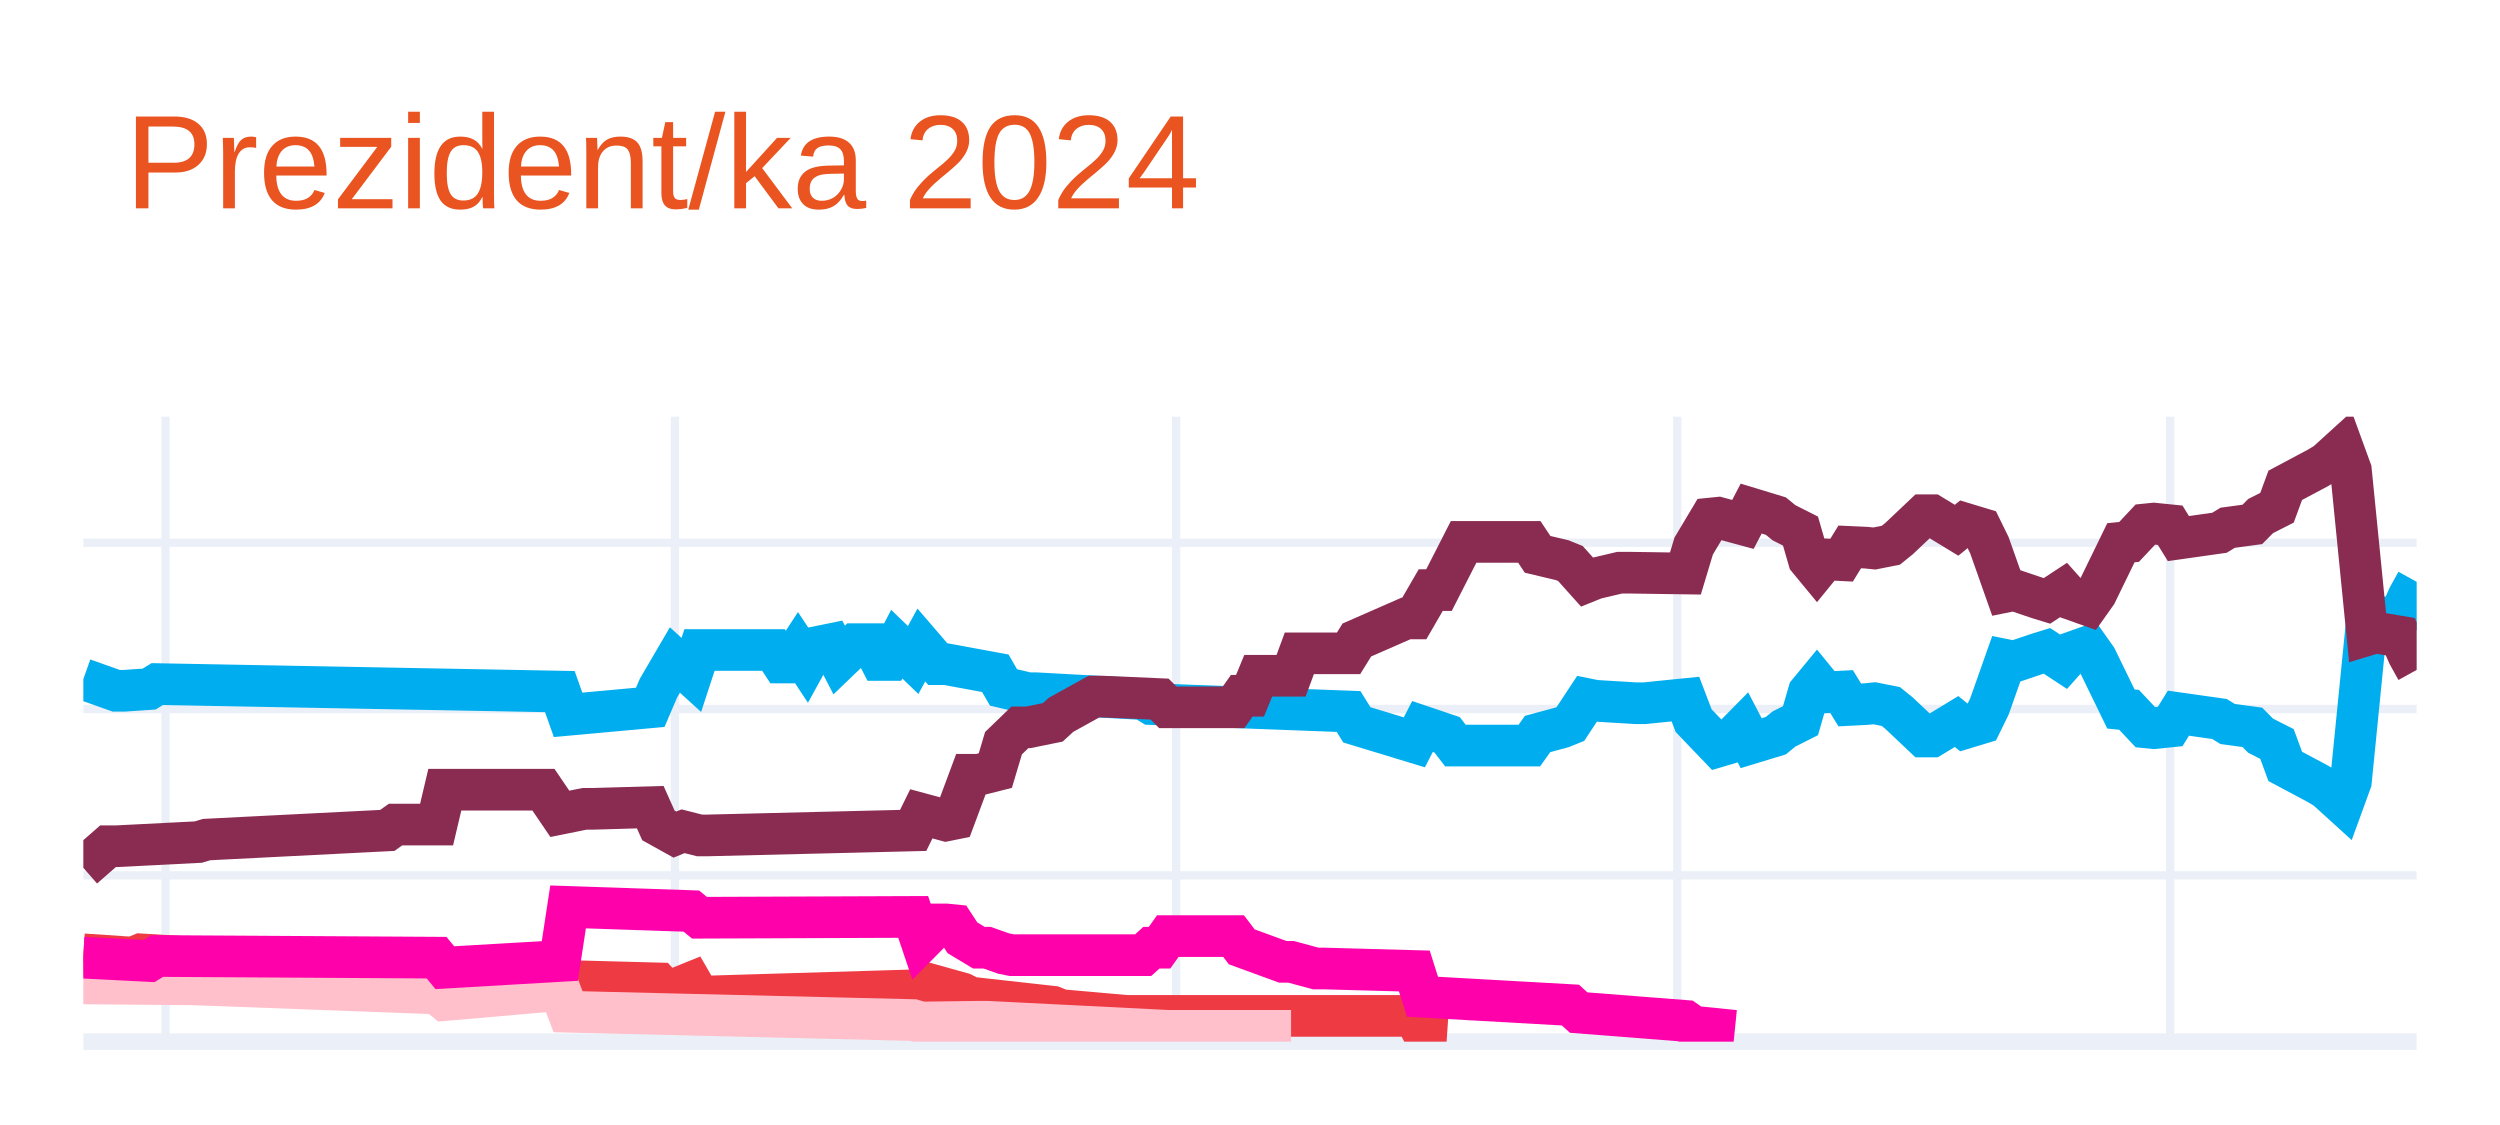
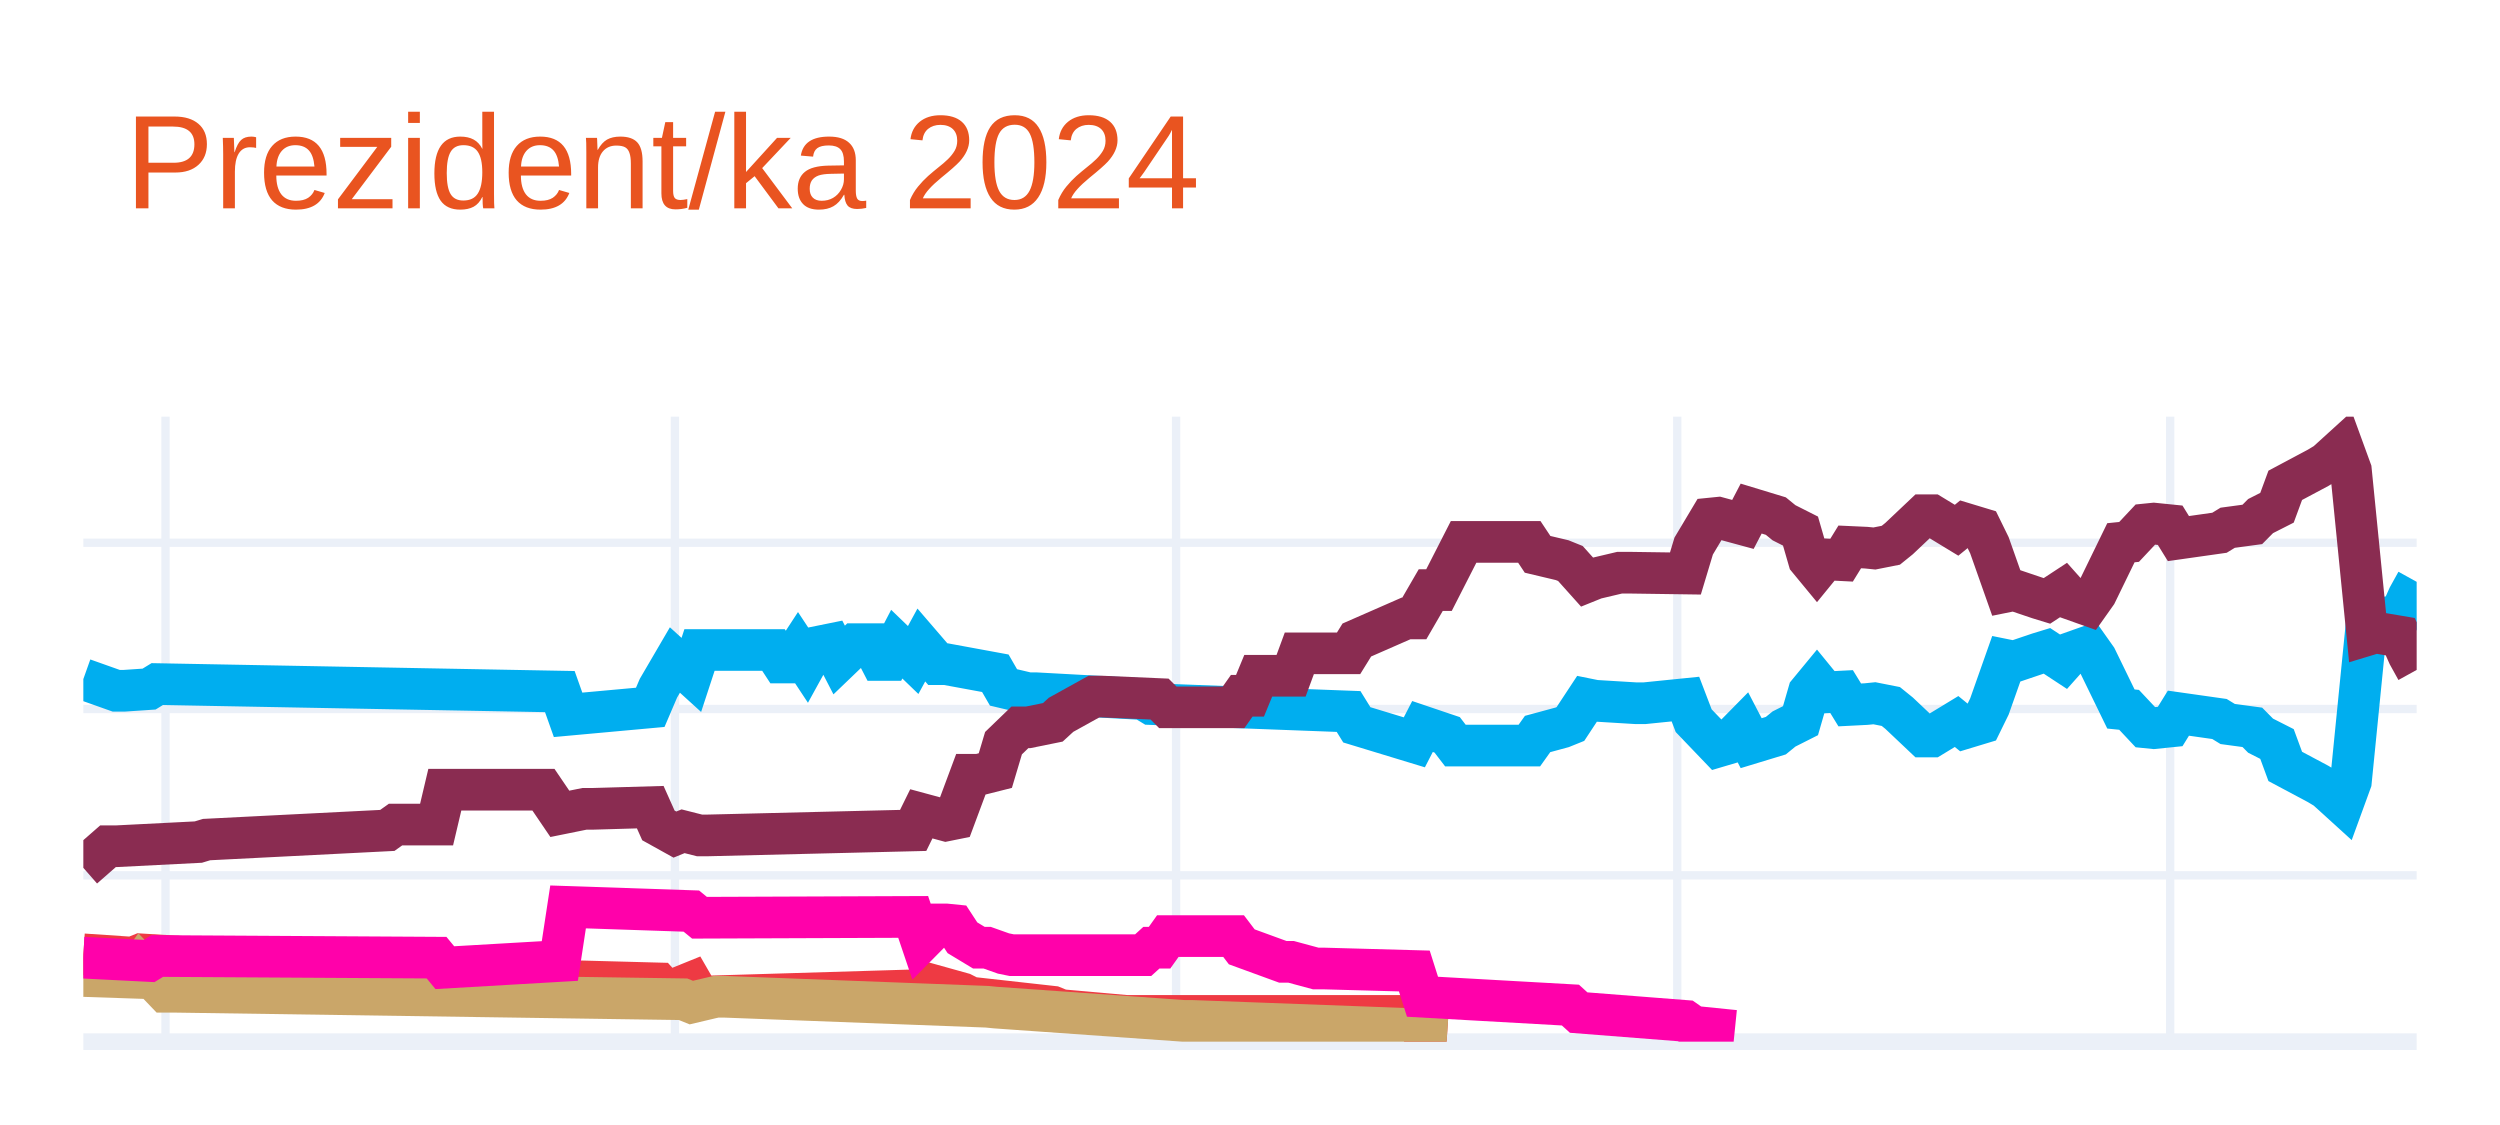
<svg xmlns="http://www.w3.org/2000/svg" class="main-svg" width="300" height="135" style="" viewBox="0 0 300 135">
  <rect x="0" y="0" width="300" height="135" style="fill: rgb(255, 255, 255); fill-opacity: 1;" />
-   <defs id="defs-ae7197">
+   <defs id="defs-7c3adc">
    <g class="clips">
-       <clipPath id="clipae7197xyplot" class="plotclip">
+       <clipPath id="clip7c3adcxyplot" class="plotclip">
        <rect width="280" height="75" />
      </clipPath>
-       <clipPath class="axesclip" id="clipae7197x">
+       <clipPath class="axesclip" id="clip7c3adcx">
        <rect x="10" y="0" width="280" height="135" />
      </clipPath>
-       <clipPath class="axesclip" id="clipae7197y">
+       <clipPath class="axesclip" id="clip7c3adcy">
        <rect x="0" y="50" width="300" height="75" />
      </clipPath>
-       <clipPath class="axesclip" id="clipae7197xy">
+       <clipPath class="axesclip" id="clip7c3adcxy">
        <rect x="10" y="50" width="280" height="75" />
      </clipPath>
    </g>
    <g class="gradients" />
    <g class="patterns" />
  </defs>
  <g class="bglayer" />
  <g class="layer-below">
    <g class="imagelayer" />
    <g class="shapelayer" />
  </g>
  <g class="cartesianlayer">
    <g class="subplot xy">
      <g class="layer-subplot">
        <g class="shapelayer" />
        <g class="imagelayer" />
      </g>
      <g class="minor-gridlayer">
        <g class="x" />
        <g class="y" />
      </g>
      <g class="gridlayer">
        <g class="x">
          <path class="xgrid crisp" transform="translate(19.86,0)" d="M0,50v75" style="stroke: rgb(235, 240, 248); stroke-opacity: 1; stroke-width: 1px;" />
          <path class="xgrid crisp" transform="translate(80.99,0)" d="M0,50v75" style="stroke: rgb(235, 240, 248); stroke-opacity: 1; stroke-width: 1px;" />
          <path class="xgrid crisp" transform="translate(141.13,0)" d="M0,50v75" style="stroke: rgb(235, 240, 248); stroke-opacity: 1; stroke-width: 1px;" />
          <path class="xgrid crisp" transform="translate(201.27,0)" d="M0,50v75" style="stroke: rgb(235, 240, 248); stroke-opacity: 1; stroke-width: 1px;" />
          <path class="xgrid crisp" transform="translate(260.42,0)" d="M0,50v75" style="stroke: rgb(235, 240, 248); stroke-opacity: 1; stroke-width: 1px;" />
        </g>
        <g class="y">
          <path class="ygrid crisp" transform="translate(0,105.04)" d="M10,0h280" style="stroke: rgb(235, 240, 248); stroke-opacity: 1; stroke-width: 1px;" />
          <path class="ygrid crisp" transform="translate(0,85.08)" d="M10,0h280" style="stroke: rgb(235, 240, 248); stroke-opacity: 1; stroke-width: 1px;" />
          <path class="ygrid crisp" transform="translate(0,65.13)" d="M10,0h280" style="stroke: rgb(235, 240, 248); stroke-opacity: 1; stroke-width: 1px;" />
        </g>
      </g>
      <g class="zerolinelayer">
        <path class="yzl zl crisp" transform="translate(0,125)" d="M10,0h280" style="stroke: rgb(235, 240, 248); stroke-opacity: 1; stroke-width: 2px;" />
      </g>
      <g class="layer-between">
        <g class="shapelayer" />
        <g class="imagelayer" />
      </g>
      <path class="xlines-below" />
      <path class="ylines-below" />
      <g class="overlines-below" />
      <g class="xaxislayer-below" />
      <g class="yaxislayer-below" />
      <g class="overaxes-below" />
-       <g class="plot" transform="translate(10,50)" clip-path="url(#clipae7197xyplot)">
+       <g class="plot" transform="translate(10,50)" clip-path="url(#clip7c3adcxyplot)">
        <g class="scatterlayer mlayer">
-           <g class="trace scatter trace72aac4" style="stroke-miterlimit: 2; opacity: 1;">
+           <g class="trace scatter trace43430d" style="stroke-miterlimit: 2; opacity: 1;">
            <g class="fills" />
            <g class="errorbars" />
            <g class="lines">
              <path class="js-line" d="M0,31.49L3.94,32.89L4.93,32.89L7.89,32.69L8.87,32.09L57.18,32.99L58.17,35.78L68.03,34.88L69.01,32.59L70.99,29.2L71.97,30.09L72.96,30.99L73.94,28L82.82,28L83.8,29.5L84.79,29.5L85.77,28L86.76,29.5L87.75,27.7L89.72,27.3L90.7,29.2L92.68,27.3L93.66,27.3L94.65,27.3L95.63,29.2L96.62,29.2L97.61,27.3L99.58,29.2L100.56,27.4L102.54,29.7L103.52,29.7L109.44,30.79L110.42,32.49L113.38,33.19L114.37,33.19L127.18,33.89L128.17,34.49L151.83,35.38L152.82,36.98L159.72,39.08L160.7,37.18L163.66,38.18L164.65,39.47L173.52,39.47L174.51,38.08L177.46,37.28L178.45,36.88L180.42,33.89L181.41,34.09L186.34,34.39L187.32,34.39L192.25,33.89L193.24,36.48L196.2,39.57L197.18,39.28L199.15,37.28L200.14,39.18L203.1,38.28L204.08,37.48L206.06,36.48L207.04,33.09L208.03,31.89L209.01,33.09L210.99,32.99L211.97,34.59L213.94,34.49L214.93,34.39L216.9,34.78L217.89,35.58L220.85,38.38L221.83,38.38L224.79,36.58L225.77,37.38L227.75,36.78L228.73,34.78L230.7,29.2L231.69,29.4L234.65,28.4L235.63,28.1L237.61,29.4L238.59,28.3L240.56,27.6L241.55,29L244.51,35.08L245.49,35.18L247.46,37.28L248.45,37.38L250.42,37.18L251.41,35.58L256.34,36.28L257.32,36.88L260.28,37.28L261.27,38.28L263.24,39.28L264.23,41.97L268.17,44.07L269.15,44.66L271.13,46.46L272.11,43.77L274.08,24.01L275.07,24.31L278.03,23.81L279.01,21.61L280,19.82" style="vector-effect: none; fill: none; stroke: rgb(0, 174, 239); stroke-opacity: 1; stroke-width: 5px; opacity: 1;" />
            </g>
            <g class="points" />
            <g class="text" />
          </g>
-           <g class="trace scatter trace5e9cd3" style="stroke-miterlimit: 2; opacity: 1;">
+           <g class="trace scatter trace704930" style="stroke-miterlimit: 2; opacity: 1;">
            <g class="fills" />
            <g class="errorbars" />
            <g class="lines">
              <path class="js-line" d="M0,54.14L2.96,51.55L3.94,51.55L13.8,51.05L14.79,50.75L36.48,49.65L37.46,48.95L42.39,48.95L43.38,44.76L55.21,44.76L57.18,47.66L60.14,47.06L61.13,47.06L68.03,46.86L69.01,49.05L70.99,50.15L71.97,49.75L73.94,50.25L74.93,50.25L99.58,49.65L100.56,47.66L103.52,48.46L104.51,48.26L106.48,42.97L107.46,42.97L109.44,42.47L110.42,39.18L112.39,37.28L113.38,37.28L116.34,36.68L117.32,35.78L121.27,33.59L122.25,33.59L129.15,33.89L130.14,34.88L138.03,34.88L139.01,33.49L140,33.49L140.99,31.09L144.93,31.09L145.92,28.4L151.83,28.4L152.82,26.8L158.73,24.21L159.72,24.21L161.69,20.81L162.68,20.81L165.63,15.03L166.62,15.03L173.52,15.03L174.51,16.52L177.46,17.22L178.45,17.62L180.42,19.82L181.41,19.42L184.37,18.72L185.35,18.72L192.25,18.82L193.24,15.53L195.21,12.23L196.2,12.13L199.15,12.93L200.14,11.03L203.1,11.93L204.08,12.73L206.06,13.73L207.04,17.12L208.03,18.32L209.01,17.12L210.99,17.22L211.97,15.63L213.94,15.72L214.93,15.82L216.9,15.43L217.89,14.63L220.85,11.83L221.83,11.83L224.79,13.63L225.77,12.83L227.75,13.43L228.73,15.43L230.7,21.01L231.69,20.81L234.65,21.81L235.63,22.11L237.61,20.81L238.59,21.91L240.56,22.61L241.55,21.21L244.51,15.13L245.49,15.03L247.46,12.93L248.45,12.83L250.42,13.03L251.41,14.63L256.34,13.93L257.32,13.33L260.28,12.93L261.27,11.93L263.24,10.93L264.23,8.24L268.17,6.14L269.15,5.55L271.13,3.75L272.11,6.44L274.08,26.2L275.07,25.9L278.03,26.4L279.01,28.6L280,30.39" style="vector-effect: none; fill: none; stroke: rgb(138, 44, 81); stroke-opacity: 1; stroke-width: 5px; opacity: 1;" />
            </g>
            <g class="points" />
            <g class="text" />
          </g>
-           <g class="trace scatter trace539c22" style="stroke-miterlimit: 2; opacity: 1;">
+           <g class="trace scatter trace1b1556" style="stroke-miterlimit: 2; opacity: 1;">
            <g class="fills" />
            <g class="errorbars" />
            <g class="lines">
              <path class="js-line" d="M0,64.52L5.92,64.92L6.9,64.52L26.62,65.72L27.61,65.72L42.39,65.52L43.38,67.02L57.18,66.42L58.17,67.72L69.01,68.01L70,69.11L72.96,67.91L73.94,69.61L100.56,68.81L101.55,68.11L105.49,69.21L106.48,69.71L116.34,70.81L117.32,71.21L125.21,71.91L126.2,71.91L159.72,71.91L160.7,73.8L163.66,74" style="vector-effect: none; fill: none; stroke: rgb(238, 58, 67); stroke-opacity: 1; stroke-width: 5px; opacity: 1;" />
            </g>
            <g class="points" />
            <g class="text" />
          </g>
-           <g class="trace scatter trace5e0bb5" style="stroke-miterlimit: 2; opacity: 1;">
+           <g class="trace scatter trace4033bd" style="stroke-miterlimit: 2; opacity: 1;">
            <g class="fills" />
            <g class="errorbars" />
            <g class="lines">
-               <path class="js-line" d="M0,68.01L11.83,68.11L12.82,68.11L42.39,69.21L43.38,70.01L57.18,68.81L58.17,71.41L99.58,72.41L100.56,72.7L107.46,72.61L108.45,72.61L130.14,73.7L132.11,73.7L144.93,73.7" style="vector-effect: none; fill: none; stroke: rgb(255, 192, 203); stroke-opacity: 1; stroke-width: 5px; opacity: 1;" />
+               <path class="js-line" d="M0,67.12L5.92,67.32L6.9,65.92L9.86,69.01L10.85,69.01L71.97,69.91L72.96,70.31L75.92,69.61L76.9,69.61L108.45,70.81L109.44,70.91L132.11,72.51L133.1,72.51L159.72,73.5L160.7,73.8L163.66,74" style="vector-effect: none; fill: none; stroke: rgb(202, 166, 105); stroke-opacity: 1; stroke-width: 5px; opacity: 1;" />
            </g>
            <g class="points" />
            <g class="text" />
          </g>
-           <g class="trace scatter trace86860e" style="stroke-miterlimit: 2; opacity: 1;">
+           <g class="trace scatter tracecfc273" style="stroke-miterlimit: 2; opacity: 1;">
            <g class="fills" />
            <g class="errorbars" />
            <g class="lines">
              <path class="js-line" d="M0,64.92L7.89,65.32L8.87,64.72L42.39,64.92L43.38,66.12L57.18,65.32L58.17,58.83L72.96,59.33L73.94,60.13L99.58,60.03L100.56,62.93L102.54,60.93L103.52,60.93L104.51,61.03L105.49,62.53L107.46,63.72L108.45,63.72L110.42,64.42L111.41,64.62L127.18,64.62L128.17,63.72L129.15,63.72L130.14,62.33L138.03,62.33L139.01,63.62L143.94,65.42L144.93,65.42L147.89,66.22L148.87,66.22L159.72,66.52L160.7,69.61L178.45,70.61L179.44,71.51L192.25,72.51L193.24,73.2L198.17,73.7" style="vector-effect: none; fill: none; stroke: rgb(255, 1, 170); stroke-opacity: 1; stroke-width: 5px; opacity: 1;" />
            </g>
            <g class="points" />
            <g class="text" />
          </g>
        </g>
      </g>
      <g class="overplot" />
      <path class="xlines-above crisp" d="M0,0" style="fill: none;" />
      <path class="ylines-above crisp" d="M0,0" style="fill: none;" />
      <g class="overlines-above" />
      <g class="xaxislayer-above" />
      <g class="yaxislayer-above" />
      <g class="overaxes-above" />
    </g>
  </g>
  <g class="polarlayer" />
  <g class="smithlayer" />
  <g class="ternarylayer" />
  <g class="geolayer" />
  <g class="funnelarealayer" />
  <g class="pielayer" />
  <g class="iciclelayer" />
  <g class="treemaplayer" />
  <g class="sunburstlayer" />
  <g class="glimages" />
-   <defs id="topdefs-ae7197">
+   <defs id="topdefs-7c3adc">
    <g class="clips" />
  </defs>
  <g class="layer-above">
    <g class="imagelayer" />
    <g class="shapelayer" />
  </g>
  <g class="infolayer">
    <g class="g-gtitle">
      <text class="gtitle" x="15" y="25" text-anchor="start" dy="0em" style="font-family: Ubuntu, verdana, arial, sans-serif; font-size: 16px; fill: rgb(233, 84, 32); opacity: 1; white-space: pre;">Prezident/ka 2024</text>
    </g>
    <g class="g-xtitle" />
    <g class="g-ytitle" />
  </g>
</svg>
